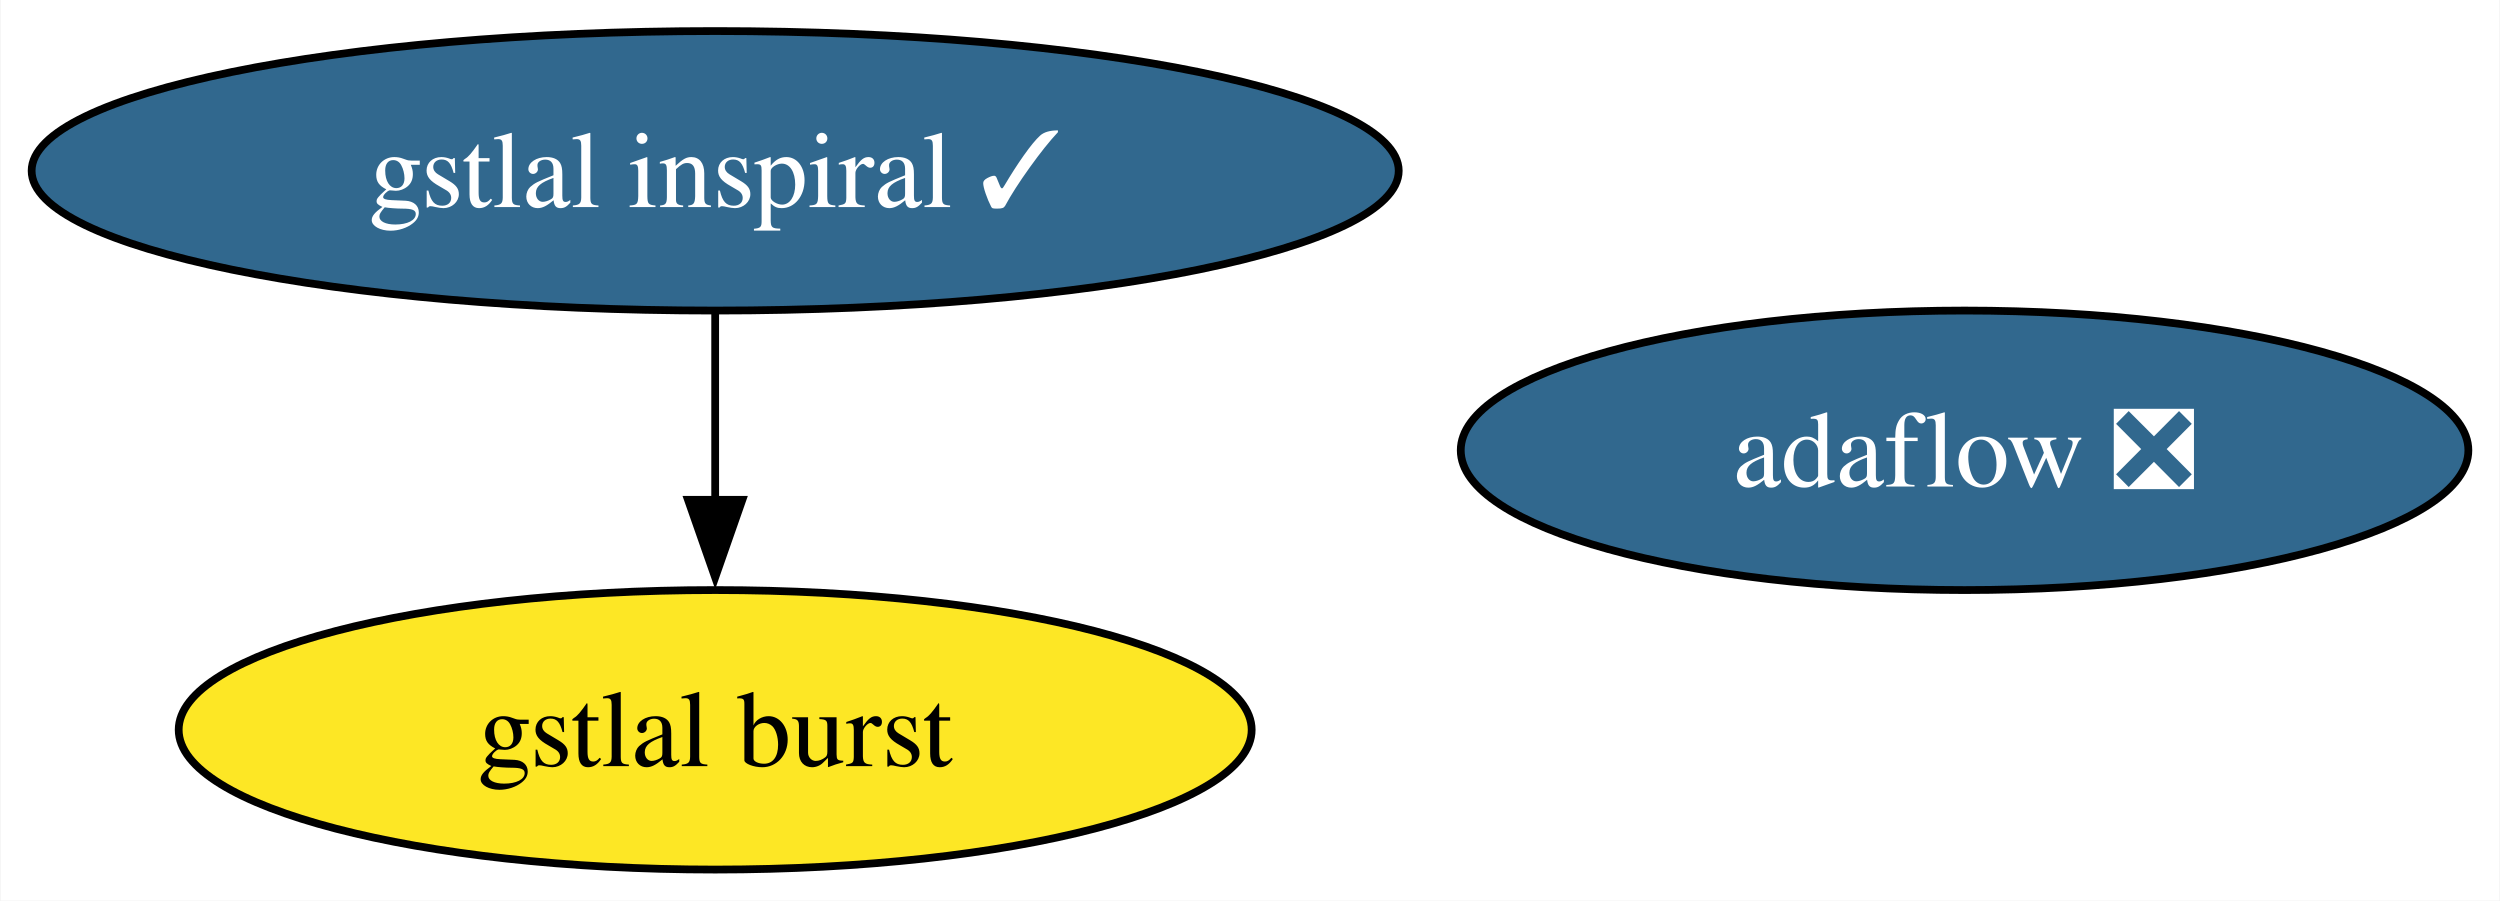
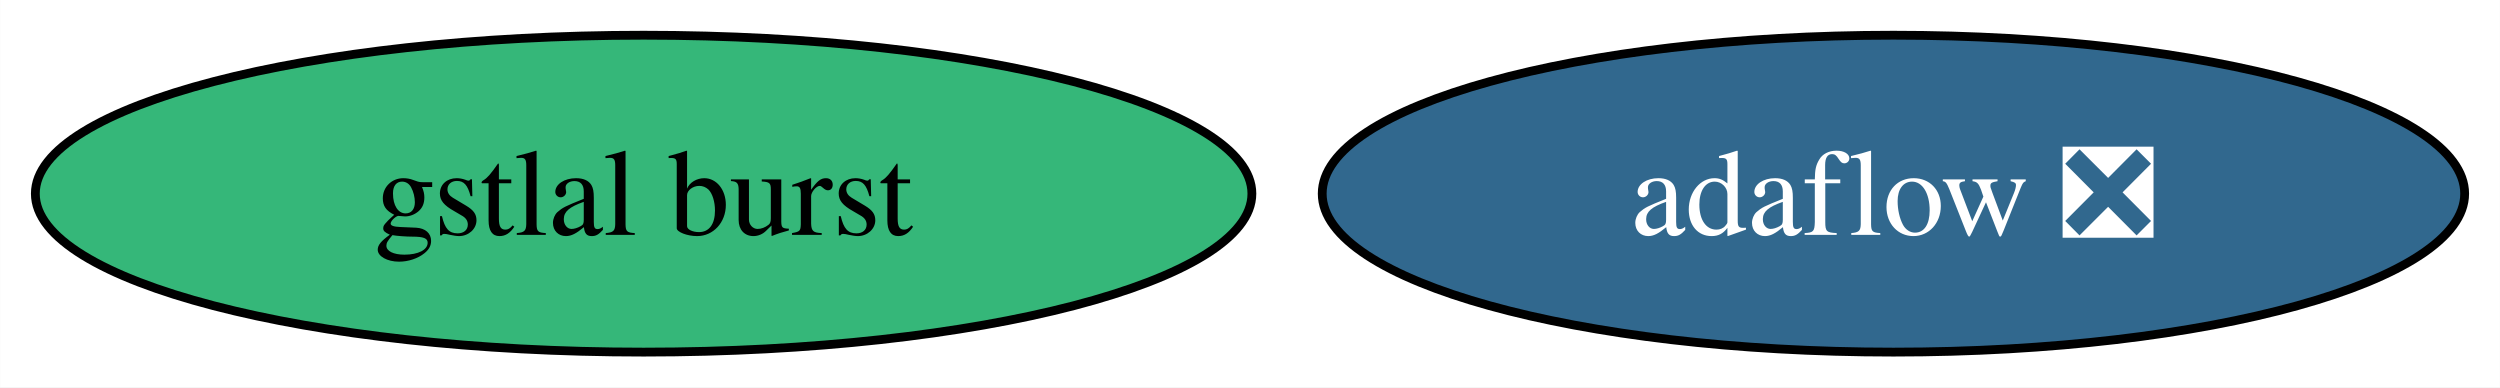
- <svg xmlns="http://www.w3.org/2000/svg" xmlns:xlink="http://www.w3.org/1999/xlink" width="322pt" height="116pt" viewBox="0.00 0.00 321.85 116.00">
-   <g id="graph0" class="graph" transform="scale(1 1) rotate(0) translate(4 112)">
-     <polygon fill="white" stroke="none" points="-4,4 -4,-112 317.85,-112 317.85,4 -4,4" />
+ <svg xmlns="http://www.w3.org/2000/svg" xmlns:xlink="http://www.w3.org/1999/xlink" width="284pt" height="44pt" viewBox="0.00 0.00 283.97 44.00">
+   <g id="graph0" class="graph" transform="scale(1 1) rotate(0) translate(4 40)">
+     <polygon fill="white" stroke="none" points="-4,4 -4,-40 279.97,-40 279.97,4 -4,4" />
    <g id="node1" class="node">
      <g id="a_node1">
        <a xlink:href="https://github.com/conda-forge/gstlal-burst-feedstock" xlink:title="gstlal burst">
-           <ellipse fill="#fde725" stroke="black" cx="88.04" cy="-18" rx="69.1" ry="18" />
-           <text text-anchor="middle" x="88.04" y="-13.32" font-family="Times,serif" font-size="14.00">gstlal burst</text>
+           <ellipse fill="#35b779" stroke="black" cx="69.1" cy="-18" rx="69.1" ry="18" />
+           <text text-anchor="middle" x="69.1" y="-13.32" font-family="Times,serif" font-size="14.00">gstlal burst</text>
        </a>
      </g>
    </g>
    <g id="node2" class="node">
      <g id="a_node2">
-         <a xlink:href="https://github.com/conda-forge/gstlal-inspiral-feedstock/pull/25" xlink:title="gstlal inspiral ✓">
-           <ellipse fill="#31688e" stroke="black" cx="88.04" cy="-90" rx="88.04" ry="18" />
-           <text text-anchor="middle" x="88.04" y="-85.33" font-family="Times,serif" font-size="14.00" fill="white">gstlal inspiral ✓</text>
-         </a>
-       </g>
-     </g>
-     <g id="edge1" class="edge">
-       <path fill="none" stroke="black" d="M88.04,-71.7C88.04,-64.41 88.04,-55.73 88.04,-47.54" />
-       <polygon fill="black" stroke="black" points="91.54,-47.62 88.04,-37.62 84.54,-47.62 91.54,-47.62" />
-     </g>
-     <g id="node3" class="node">
-       <g id="a_node3">
        <a xlink:href="https://github.com/conda-forge/adaflow-feedstock/pull/4" xlink:title="adaflow ❎">
-           <ellipse fill="#31688e" stroke="black" cx="248.96" cy="-54" rx="64.89" ry="18" />
-           <text text-anchor="middle" x="248.96" y="-49.33" font-family="Times,serif" font-size="14.00" fill="white">adaflow ❎</text>
+           <ellipse fill="#31688e" stroke="black" cx="211.08" cy="-18" rx="64.89" ry="18" />
+           <text text-anchor="middle" x="211.08" y="-13.32" font-family="Times,serif" font-size="14.00" fill="white">adaflow ❎</text>
        </a>
      </g>
    </g>
  </g>
</svg>
